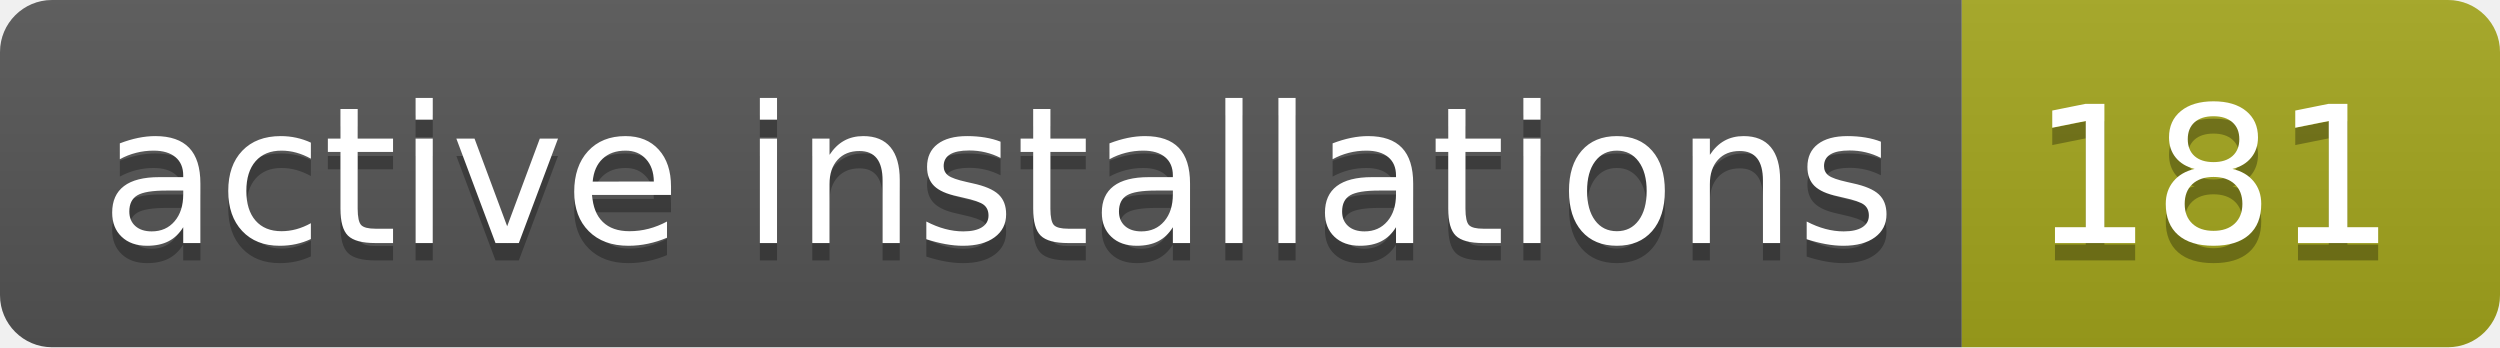
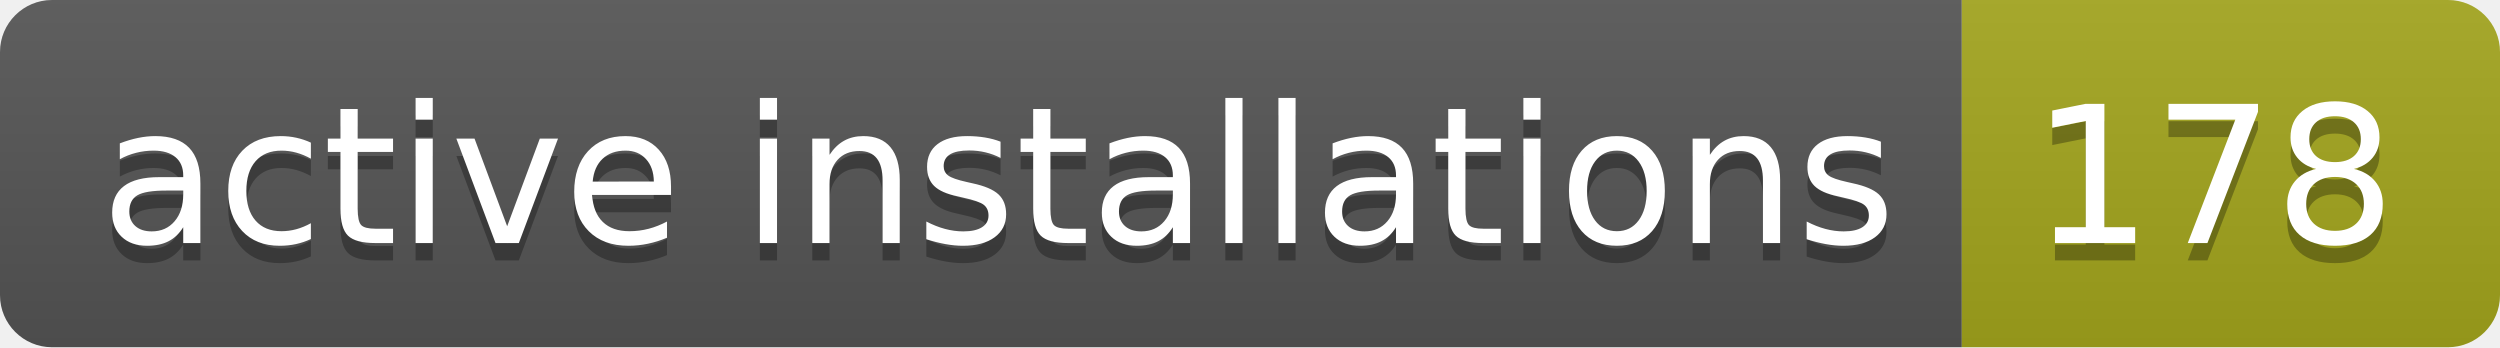
- <svg xmlns="http://www.w3.org/2000/svg" width="144" height="20" role="img" aria-label="active installations: 181">
+ <svg xmlns="http://www.w3.org/2000/svg" width="144" height="20" role="img" aria-label="active installations: 178">
  <linearGradient id="s" x2="0" y2="100%">
    <stop offset="0" stop-color="#bbb" stop-opacity=".1" />
    <stop offset="1" stop-opacity=".1" />
  </linearGradient>
  <clipPath id="r">
    <rect width="144" height="20" rx="3" fill="#fff" />
  </clipPath>
  <g clip-path="url(#r)">
    <rect width="113" height="20" fill="#555" />
    <rect x="113" width="31" height="20" fill="#a4a61d" />
    <rect width="144" height="20" fill="url(#s)" />
  </g>
  <g fill="#fff" text-anchor="middle" font-family="Verdana,Geneva,DejaVu Sans,sans-serif" text-rendering="geometricPrecision" font-size="110">
    <text aria-hidden="true" x="575" y="150" fill="#010101" fill-opacity=".3" transform="scale(.1)" textLength="1030">active installations</text>
    <text x="575" y="140" transform="scale(.1)" fill="#fff" textLength="1030">active installations</text>
-     <text aria-hidden="true" x="1275" y="150" fill="#010101" fill-opacity=".3" transform="scale(.1)" textLength="210">181</text>
-     <text x="1275" y="140" transform="scale(.1)" fill="#fff" textLength="210">181</text>
+     <text aria-hidden="true" x="1275" y="150" fill="#010101" fill-opacity=".3" transform="scale(.1)" textLength="210">178</text>
+     <text x="1275" y="140" transform="scale(.1)" fill="#fff" textLength="210">178</text>
  </g>
</svg>
